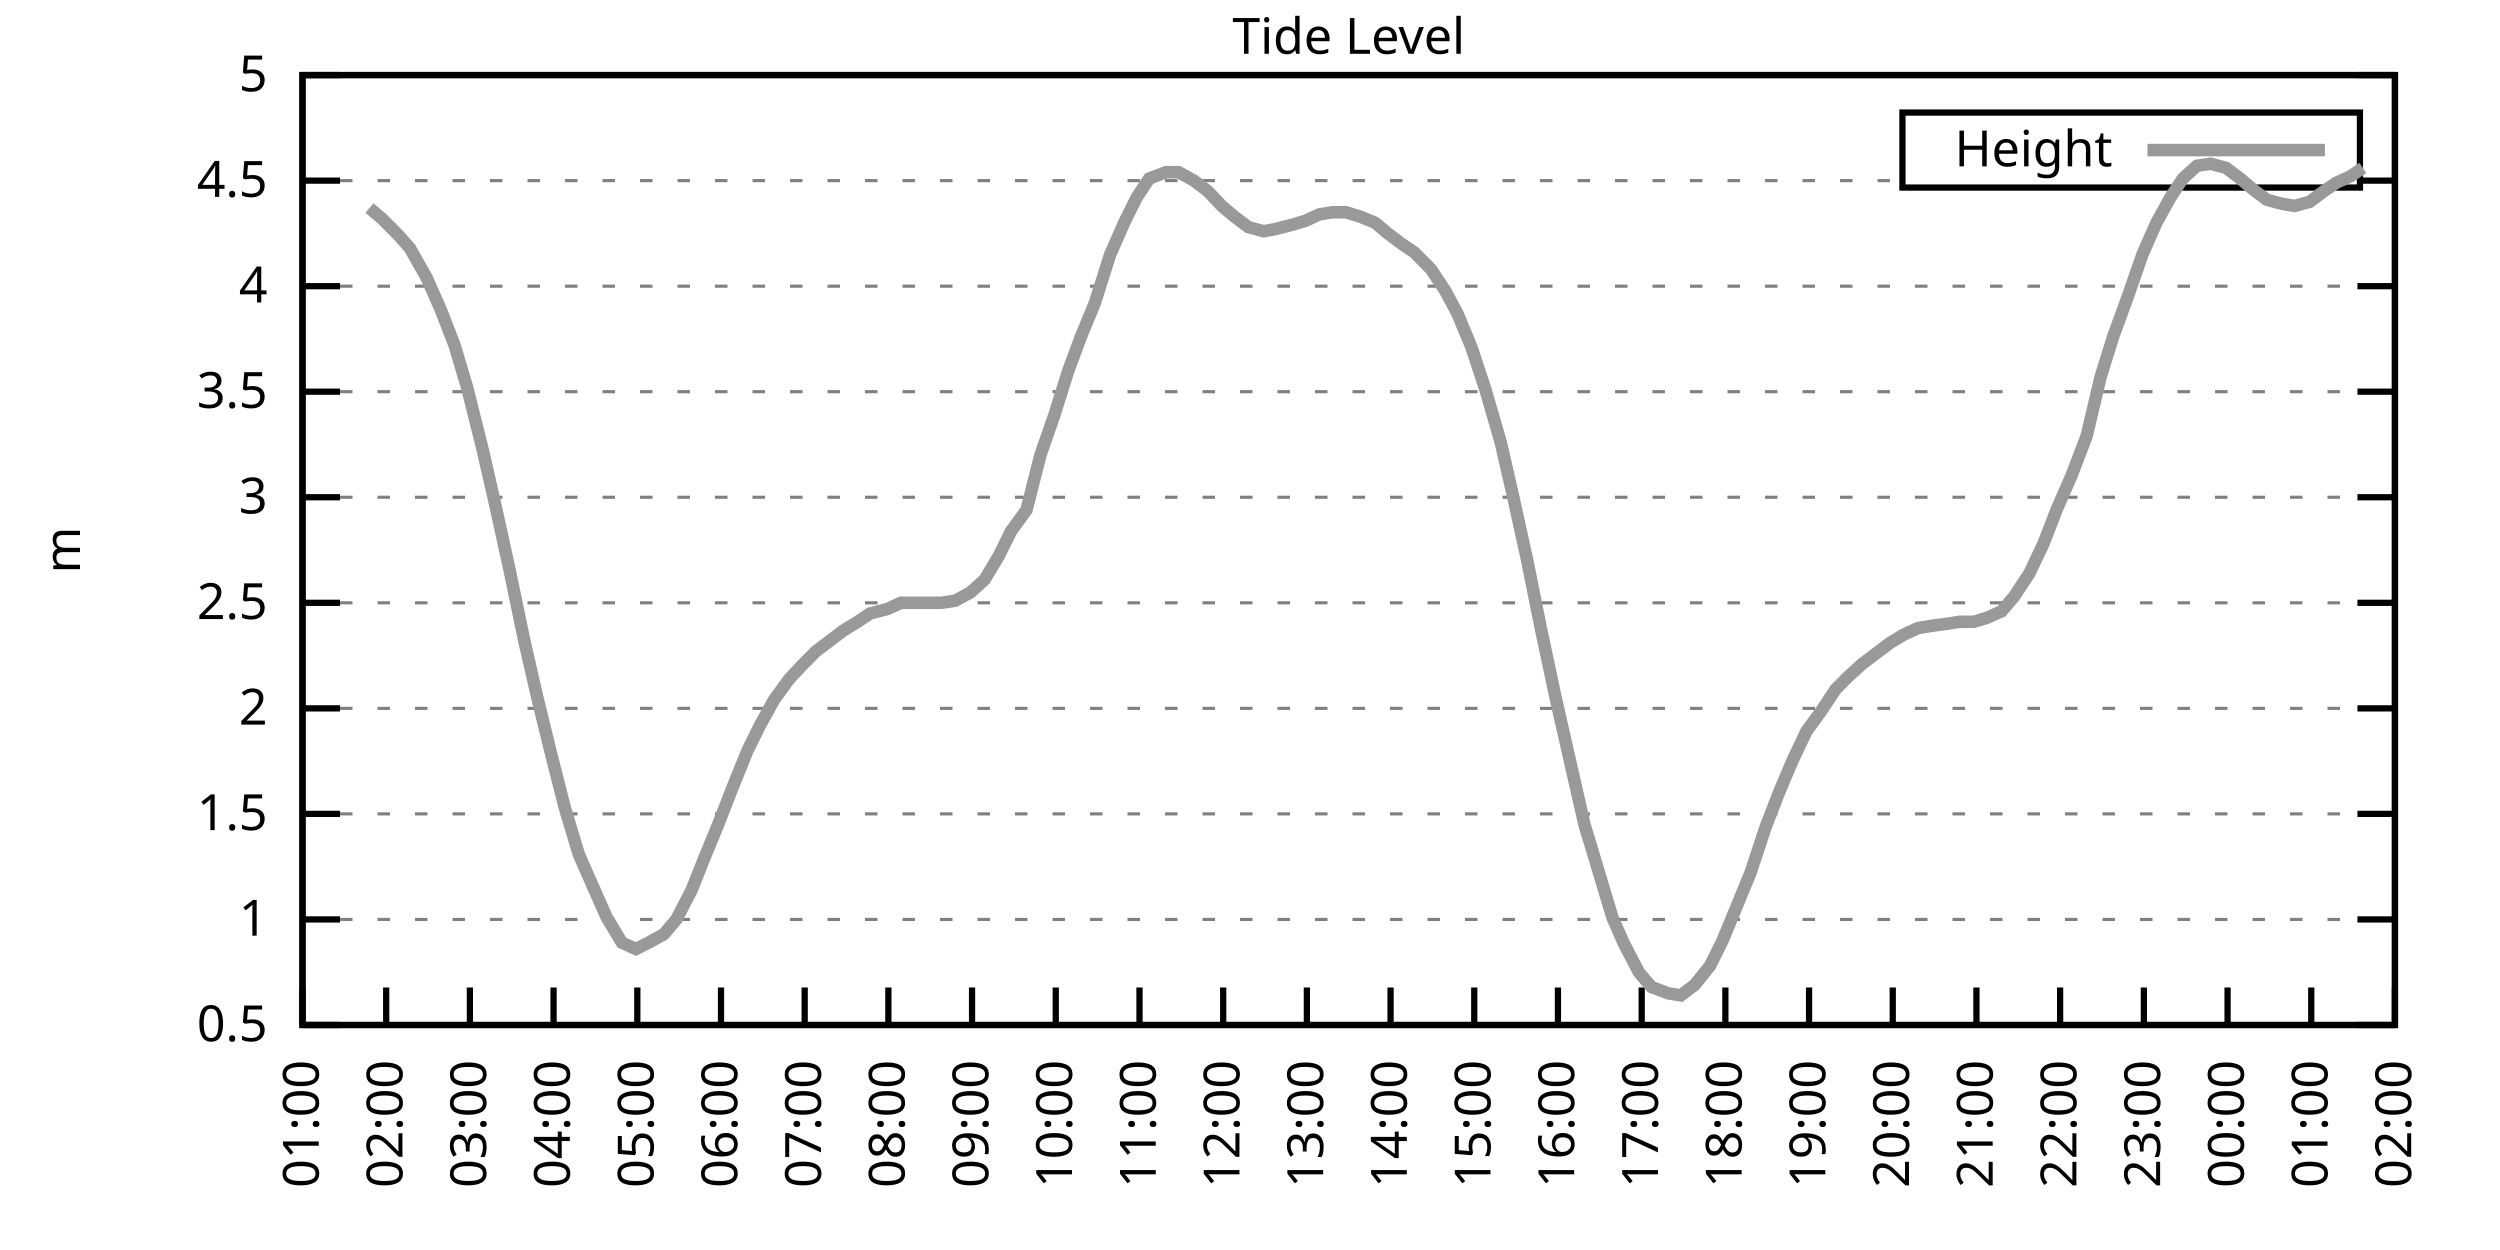
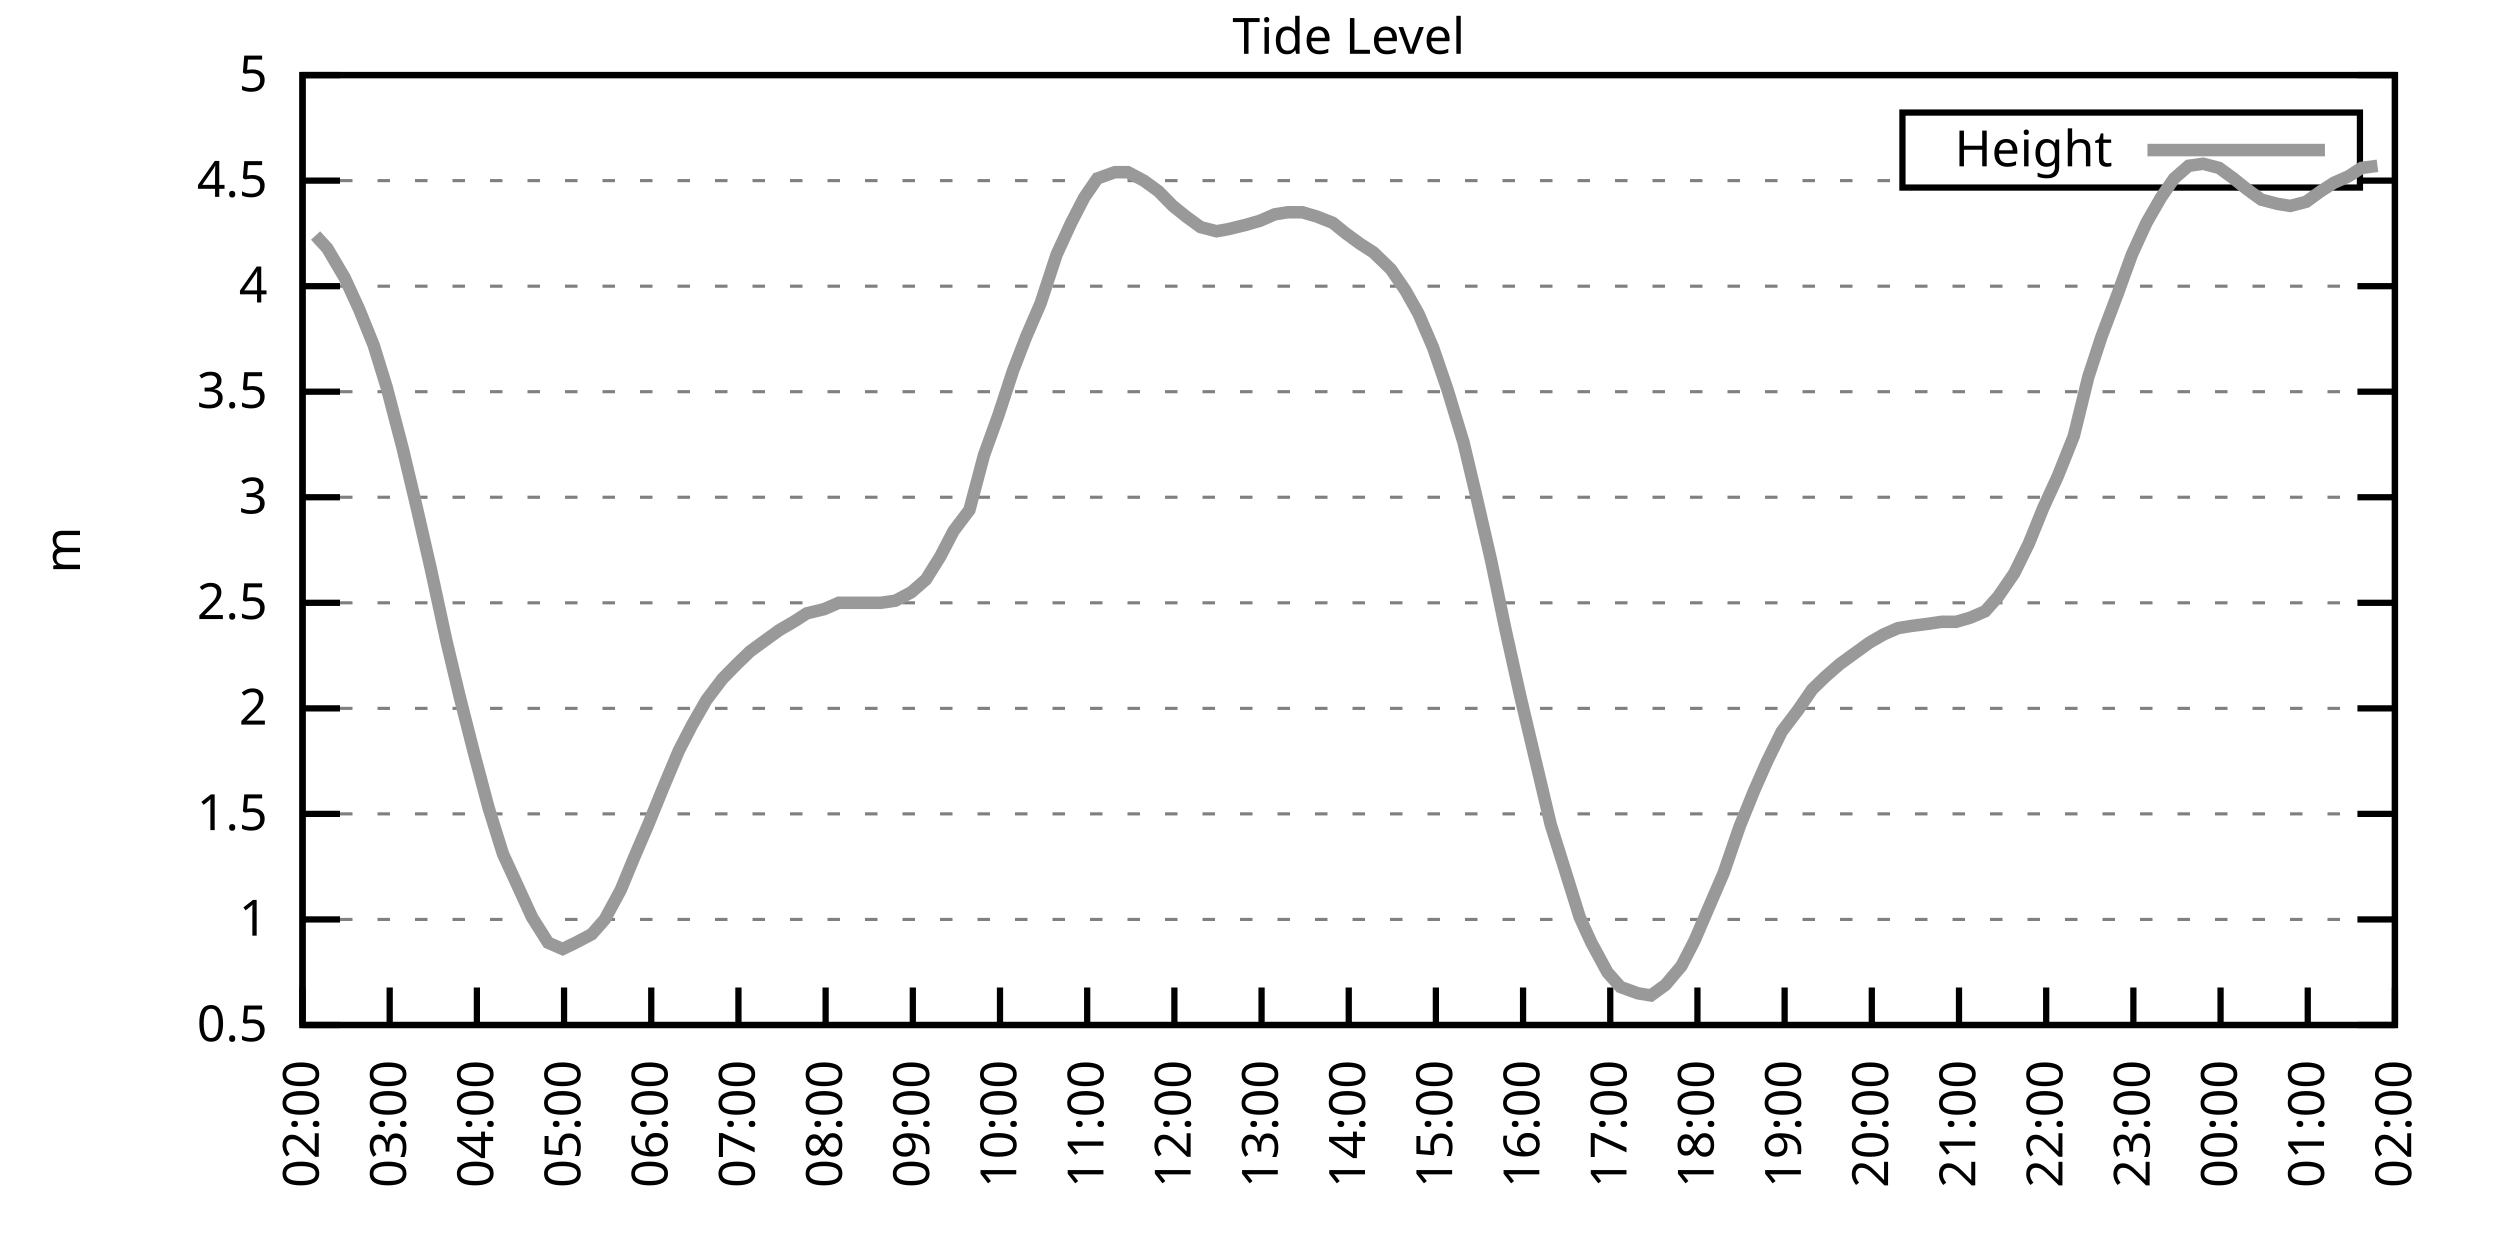
<svg xmlns="http://www.w3.org/2000/svg" xmlns:xlink="http://www.w3.org/1999/xlink" width="400" height="200" viewBox="0 0 400 200">
  <g id="gnuplot_canvas">
    <rect x="0" y="0" width="400" height="200" fill="none" />
    <defs>
      <circle id="gpDot" r="0.5" stroke-width="0.5" stroke="currentColor" />
      <path id="gpPt0" stroke-width="0.333" stroke="currentColor" d="M-1,0 h2 M0,-1 v2" />
      <path id="gpPt1" stroke-width="0.333" stroke="currentColor" d="M-1,-1 L1,1 M1,-1 L-1,1" />
      <path id="gpPt2" stroke-width="0.333" stroke="currentColor" d="M-1,0 L1,0 M0,-1 L0,1 M-1,-1 L1,1 M-1,1 L1,-1" />
      <rect id="gpPt3" stroke-width="0.333" stroke="currentColor" x="-1" y="-1" width="2" height="2" />
      <rect id="gpPt4" stroke-width="0.333" stroke="currentColor" fill="currentColor" x="-1" y="-1" width="2" height="2" />
      <circle id="gpPt5" stroke-width="0.333" stroke="currentColor" cx="0" cy="0" r="1" />
      <use xlink:href="#gpPt5" id="gpPt6" fill="currentColor" stroke="none" />
      <path id="gpPt7" stroke-width="0.333" stroke="currentColor" d="M0,-1.33 L-1.33,0.67 L1.33,0.67 z" />
      <use xlink:href="#gpPt7" id="gpPt8" fill="currentColor" stroke="none" />
      <use xlink:href="#gpPt7" id="gpPt9" stroke="currentColor" transform="rotate(180)" />
      <use xlink:href="#gpPt9" id="gpPt10" fill="currentColor" stroke="none" />
      <use xlink:href="#gpPt3" id="gpPt11" stroke="currentColor" transform="rotate(45)" />
      <use xlink:href="#gpPt11" id="gpPt12" fill="currentColor" stroke="none" />
      <path id="gpPt13" stroke-width="0.333" stroke="currentColor" d="M0,1.330 L1.265,0.411 L0.782,-1.067 L-0.782,-1.076 L-1.265,0.411 z" />
      <use xlink:href="#gpPt13" id="gpPt14" fill="currentColor" stroke="none" />
      <filter id="textbox" filterUnits="objectBoundingBox" x="0" y="0" height="1" width="1">
        <feFlood flood-color="white" flood-opacity="1" result="bgnd" />
        <feComposite in="SourceGraphic" in2="bgnd" operator="atop" />
      </filter>
      <filter id="greybox" filterUnits="objectBoundingBox" x="0" y="0" height="1" width="1">
        <feFlood flood-color="lightgrey" flood-opacity="1" result="grey" />
        <feComposite in="SourceGraphic" in2="grey" operator="atop" />
      </filter>
    </defs>
    <g fill="none" color="white" stroke="currentColor" stroke-width="1.00" stroke-linecap="butt" stroke-linejoin="miter">
</g>
    <g fill="none" color="black" stroke="currentColor" stroke-width="1.00" stroke-linecap="butt" stroke-linejoin="miter">
      <g stroke="none" shape-rendering="crispEdges">
        <polygon fill="rgb(255, 255, 255)" points="48.40,164.00 383.18,164.00 383.18,12.02 48.40,12.02 " />
      </g>
    </g>
    <g fill="none" color="black" stroke="currentColor" stroke-width="1.00" stroke-linecap="butt" stroke-linejoin="miter">
</g>
    <g fill="none" color="black" stroke="black" stroke-width="0.50" stroke-linecap="butt" stroke-linejoin="miter">
</g>
    <g fill="none" color="gray" stroke="currentColor" stroke-width="0.50" stroke-linecap="butt" stroke-linejoin="miter">
      <path stroke="gray" stroke-dasharray="2,4" class="gridline" d="M48.40,164.00 L383.19,164.00  " />
    </g>
    <g fill="none" color="gray" stroke="gray" stroke-width="1.00" stroke-linecap="butt" stroke-linejoin="miter">
</g>
    <g fill="none" color="black" stroke="currentColor" stroke-width="1.00" stroke-linecap="butt" stroke-linejoin="miter">
      <path stroke="black" d="M48.40,164.00 L54.40,164.00 M383.19,164.00 L377.19,164.00  " />
      <g transform="translate(42.80,166.60)" stroke="none" fill="black" font-family="Sans" font-size="8.00" text-anchor="end">
        <text>
          <tspan font-family="Sans"> 0.5</tspan>
        </text>
      </g>
    </g>
    <g fill="none" color="black" stroke="currentColor" stroke-width="1.00" stroke-linecap="butt" stroke-linejoin="miter">
</g>
    <g fill="none" color="black" stroke="black" stroke-width="0.50" stroke-linecap="butt" stroke-linejoin="miter">
</g>
    <g fill="none" color="gray" stroke="currentColor" stroke-width="0.50" stroke-linecap="butt" stroke-linejoin="miter">
      <path stroke="gray" stroke-dasharray="2,4" class="gridline" d="M48.40,147.11 L383.19,147.11  " />
    </g>
    <g fill="none" color="gray" stroke="gray" stroke-width="1.00" stroke-linecap="butt" stroke-linejoin="miter">
</g>
    <g fill="none" color="black" stroke="currentColor" stroke-width="1.00" stroke-linecap="butt" stroke-linejoin="miter">
      <path stroke="black" d="M48.40,147.11 L54.40,147.11 M383.19,147.11 L377.19,147.11  " />
      <g transform="translate(42.80,149.71)" stroke="none" fill="black" font-family="Sans" font-size="8.00" text-anchor="end">
        <text>
          <tspan font-family="Sans"> 1</tspan>
        </text>
      </g>
    </g>
    <g fill="none" color="black" stroke="currentColor" stroke-width="1.00" stroke-linecap="butt" stroke-linejoin="miter">
</g>
    <g fill="none" color="black" stroke="black" stroke-width="0.50" stroke-linecap="butt" stroke-linejoin="miter">
</g>
    <g fill="none" color="gray" stroke="currentColor" stroke-width="0.50" stroke-linecap="butt" stroke-linejoin="miter">
      <path stroke="gray" stroke-dasharray="2,4" class="gridline" d="M48.40,130.22 L383.19,130.22  " />
    </g>
    <g fill="none" color="gray" stroke="gray" stroke-width="1.00" stroke-linecap="butt" stroke-linejoin="miter">
</g>
    <g fill="none" color="black" stroke="currentColor" stroke-width="1.00" stroke-linecap="butt" stroke-linejoin="miter">
      <path stroke="black" d="M48.40,130.22 L54.40,130.22 M383.19,130.22 L377.19,130.22  " />
      <g transform="translate(42.80,132.82)" stroke="none" fill="black" font-family="Sans" font-size="8.00" text-anchor="end">
        <text>
          <tspan font-family="Sans"> 1.5</tspan>
        </text>
      </g>
    </g>
    <g fill="none" color="black" stroke="currentColor" stroke-width="1.00" stroke-linecap="butt" stroke-linejoin="miter">
</g>
    <g fill="none" color="black" stroke="black" stroke-width="0.50" stroke-linecap="butt" stroke-linejoin="miter">
</g>
    <g fill="none" color="gray" stroke="currentColor" stroke-width="0.50" stroke-linecap="butt" stroke-linejoin="miter">
      <path stroke="gray" stroke-dasharray="2,4" class="gridline" d="M48.40,113.34 L383.19,113.34  " />
    </g>
    <g fill="none" color="gray" stroke="gray" stroke-width="1.00" stroke-linecap="butt" stroke-linejoin="miter">
</g>
    <g fill="none" color="black" stroke="currentColor" stroke-width="1.00" stroke-linecap="butt" stroke-linejoin="miter">
      <path stroke="black" d="M48.40,113.34 L54.40,113.34 M383.19,113.34 L377.19,113.34  " />
      <g transform="translate(42.80,115.94)" stroke="none" fill="black" font-family="Sans" font-size="8.00" text-anchor="end">
        <text>
          <tspan font-family="Sans"> 2</tspan>
        </text>
      </g>
    </g>
    <g fill="none" color="black" stroke="currentColor" stroke-width="1.00" stroke-linecap="butt" stroke-linejoin="miter">
</g>
    <g fill="none" color="black" stroke="black" stroke-width="0.50" stroke-linecap="butt" stroke-linejoin="miter">
</g>
    <g fill="none" color="gray" stroke="currentColor" stroke-width="0.50" stroke-linecap="butt" stroke-linejoin="miter">
      <path stroke="gray" stroke-dasharray="2,4" class="gridline" d="M48.40,96.45 L383.19,96.45  " />
    </g>
    <g fill="none" color="gray" stroke="gray" stroke-width="1.00" stroke-linecap="butt" stroke-linejoin="miter">
</g>
    <g fill="none" color="black" stroke="currentColor" stroke-width="1.00" stroke-linecap="butt" stroke-linejoin="miter">
      <path stroke="black" d="M48.40,96.45 L54.40,96.45 M383.19,96.45 L377.19,96.45  " />
      <g transform="translate(42.80,99.05)" stroke="none" fill="black" font-family="Sans" font-size="8.00" text-anchor="end">
        <text>
          <tspan font-family="Sans"> 2.5</tspan>
        </text>
      </g>
    </g>
    <g fill="none" color="black" stroke="currentColor" stroke-width="1.00" stroke-linecap="butt" stroke-linejoin="miter">
</g>
    <g fill="none" color="black" stroke="black" stroke-width="0.50" stroke-linecap="butt" stroke-linejoin="miter">
</g>
    <g fill="none" color="gray" stroke="currentColor" stroke-width="0.50" stroke-linecap="butt" stroke-linejoin="miter">
      <path stroke="gray" stroke-dasharray="2,4" class="gridline" d="M48.40,79.56 L383.19,79.56  " />
    </g>
    <g fill="none" color="gray" stroke="gray" stroke-width="1.00" stroke-linecap="butt" stroke-linejoin="miter">
</g>
    <g fill="none" color="black" stroke="currentColor" stroke-width="1.00" stroke-linecap="butt" stroke-linejoin="miter">
      <path stroke="black" d="M48.40,79.56 L54.40,79.56 M383.19,79.56 L377.19,79.56  " />
      <g transform="translate(42.80,82.16)" stroke="none" fill="black" font-family="Sans" font-size="8.00" text-anchor="end">
        <text>
          <tspan font-family="Sans"> 3</tspan>
        </text>
      </g>
    </g>
    <g fill="none" color="black" stroke="currentColor" stroke-width="1.00" stroke-linecap="butt" stroke-linejoin="miter">
</g>
    <g fill="none" color="black" stroke="black" stroke-width="0.50" stroke-linecap="butt" stroke-linejoin="miter">
</g>
    <g fill="none" color="gray" stroke="currentColor" stroke-width="0.50" stroke-linecap="butt" stroke-linejoin="miter">
      <path stroke="gray" stroke-dasharray="2,4" class="gridline" d="M48.40,62.67 L383.19,62.67  " />
    </g>
    <g fill="none" color="gray" stroke="gray" stroke-width="1.00" stroke-linecap="butt" stroke-linejoin="miter">
</g>
    <g fill="none" color="black" stroke="currentColor" stroke-width="1.00" stroke-linecap="butt" stroke-linejoin="miter">
      <path stroke="black" d="M48.40,62.67 L54.40,62.67 M383.19,62.67 L377.19,62.67  " />
      <g transform="translate(42.80,65.27)" stroke="none" fill="black" font-family="Sans" font-size="8.00" text-anchor="end">
        <text>
          <tspan font-family="Sans"> 3.5</tspan>
        </text>
      </g>
    </g>
    <g fill="none" color="black" stroke="currentColor" stroke-width="1.00" stroke-linecap="butt" stroke-linejoin="miter">
</g>
    <g fill="none" color="black" stroke="black" stroke-width="0.50" stroke-linecap="butt" stroke-linejoin="miter">
</g>
    <g fill="none" color="gray" stroke="currentColor" stroke-width="0.50" stroke-linecap="butt" stroke-linejoin="miter">
      <path stroke="gray" stroke-dasharray="2,4" class="gridline" d="M48.40,45.79 L383.19,45.79  " />
    </g>
    <g fill="none" color="gray" stroke="gray" stroke-width="1.00" stroke-linecap="butt" stroke-linejoin="miter">
</g>
    <g fill="none" color="black" stroke="currentColor" stroke-width="1.00" stroke-linecap="butt" stroke-linejoin="miter">
      <path stroke="black" d="M48.40,45.79 L54.40,45.79 M383.19,45.79 L377.19,45.79  " />
      <g transform="translate(42.80,48.39)" stroke="none" fill="black" font-family="Sans" font-size="8.00" text-anchor="end">
        <text>
          <tspan font-family="Sans"> 4</tspan>
        </text>
      </g>
    </g>
    <g fill="none" color="black" stroke="currentColor" stroke-width="1.00" stroke-linecap="butt" stroke-linejoin="miter">
</g>
    <g fill="none" color="black" stroke="black" stroke-width="0.50" stroke-linecap="butt" stroke-linejoin="miter">
</g>
    <g fill="none" color="gray" stroke="currentColor" stroke-width="0.50" stroke-linecap="butt" stroke-linejoin="miter">
      <path stroke="gray" stroke-dasharray="2,4" class="gridline" d="M48.40,28.90 L304.39,28.90 M377.59,28.90 L383.19,28.90  " />
    </g>
    <g fill="none" color="gray" stroke="gray" stroke-width="1.00" stroke-linecap="butt" stroke-linejoin="miter">
</g>
    <g fill="none" color="black" stroke="currentColor" stroke-width="1.00" stroke-linecap="butt" stroke-linejoin="miter">
      <path stroke="black" d="M48.40,28.90 L54.40,28.90 M383.19,28.90 L377.19,28.90  " />
      <g transform="translate(42.80,31.50)" stroke="none" fill="black" font-family="Sans" font-size="8.00" text-anchor="end">
        <text>
          <tspan font-family="Sans"> 4.5</tspan>
        </text>
      </g>
    </g>
    <g fill="none" color="black" stroke="currentColor" stroke-width="1.00" stroke-linecap="butt" stroke-linejoin="miter">
</g>
    <g fill="none" color="black" stroke="black" stroke-width="0.50" stroke-linecap="butt" stroke-linejoin="miter">
</g>
    <g fill="none" color="gray" stroke="currentColor" stroke-width="0.50" stroke-linecap="butt" stroke-linejoin="miter">
      <path stroke="gray" stroke-dasharray="2,4" class="gridline" d="M48.40,12.01 L383.19,12.01  " />
    </g>
    <g fill="none" color="gray" stroke="gray" stroke-width="1.00" stroke-linecap="butt" stroke-linejoin="miter">
</g>
    <g fill="none" color="black" stroke="currentColor" stroke-width="1.00" stroke-linecap="butt" stroke-linejoin="miter">
      <path stroke="black" d="M48.40,12.01 L54.40,12.01 M383.19,12.01 L377.19,12.01  " />
      <g transform="translate(42.80,14.61)" stroke="none" fill="black" font-family="Sans" font-size="8.00" text-anchor="end">
        <text>
          <tspan font-family="Sans"> 5</tspan>
        </text>
      </g>
    </g>
    <g fill="none" color="black" stroke="currentColor" stroke-width="1.00" stroke-linecap="butt" stroke-linejoin="miter">
      <path stroke="black" d="M48.40,164.00 L48.40,158.00  " />
      <g transform="translate(51.00,169.60) rotate(270.00)" stroke="none" fill="black" font-family="Sans" font-size="8.00" text-anchor="end">
        <text>
-           <tspan font-family="Sans">01:00</tspan>
-         </text>
-       </g>
-     </g>
-     <g fill="none" color="black" stroke="currentColor" stroke-width="1.00" stroke-linecap="butt" stroke-linejoin="miter">
-       <path stroke="black" d="M61.79,164.00 L61.79,158.00  " />
-       <g transform="translate(64.39,169.60) rotate(270.00)" stroke="none" fill="black" font-family="Sans" font-size="8.00" text-anchor="end">
-         <text>
          <tspan font-family="Sans">02:00</tspan>
        </text>
      </g>
    </g>
    <g fill="none" color="black" stroke="currentColor" stroke-width="1.00" stroke-linecap="butt" stroke-linejoin="miter">
-       <path stroke="black" d="M75.18,164.00 L75.18,158.00  " />
-       <g transform="translate(77.78,169.60) rotate(270.00)" stroke="none" fill="black" font-family="Sans" font-size="8.00" text-anchor="end">
+       <path stroke="black" d="M62.35,164.00 L62.35,158.00  " />
+       <g transform="translate(64.95,169.60) rotate(270.00)" stroke="none" fill="black" font-family="Sans" font-size="8.00" text-anchor="end">
        <text>
          <tspan font-family="Sans">03:00</tspan>
        </text>
      </g>
    </g>
    <g fill="none" color="black" stroke="currentColor" stroke-width="1.00" stroke-linecap="butt" stroke-linejoin="miter">
-       <path stroke="black" d="M88.57,164.00 L88.57,158.00  " />
-       <g transform="translate(91.17,169.60) rotate(270.00)" stroke="none" fill="black" font-family="Sans" font-size="8.00" text-anchor="end">
+       <path stroke="black" d="M76.30,164.00 L76.30,158.00  " />
+       <g transform="translate(78.90,169.60) rotate(270.00)" stroke="none" fill="black" font-family="Sans" font-size="8.00" text-anchor="end">
        <text>
          <tspan font-family="Sans">04:00</tspan>
        </text>
      </g>
    </g>
    <g fill="none" color="black" stroke="currentColor" stroke-width="1.00" stroke-linecap="butt" stroke-linejoin="miter">
-       <path stroke="black" d="M101.97,164.00 L101.97,158.00  " />
-       <g transform="translate(104.57,169.60) rotate(270.00)" stroke="none" fill="black" font-family="Sans" font-size="8.00" text-anchor="end">
+       <path stroke="black" d="M90.25,164.00 L90.25,158.00  " />
+       <g transform="translate(92.85,169.60) rotate(270.00)" stroke="none" fill="black" font-family="Sans" font-size="8.00" text-anchor="end">
        <text>
          <tspan font-family="Sans">05:00</tspan>
        </text>
      </g>
    </g>
    <g fill="none" color="black" stroke="currentColor" stroke-width="1.00" stroke-linecap="butt" stroke-linejoin="miter">
-       <path stroke="black" d="M115.36,164.00 L115.36,158.00  " />
-       <g transform="translate(117.96,169.60) rotate(270.00)" stroke="none" fill="black" font-family="Sans" font-size="8.00" text-anchor="end">
+       <path stroke="black" d="M104.20,164.00 L104.20,158.00  " />
+       <g transform="translate(106.80,169.60) rotate(270.00)" stroke="none" fill="black" font-family="Sans" font-size="8.00" text-anchor="end">
        <text>
          <tspan font-family="Sans">06:00</tspan>
        </text>
      </g>
    </g>
    <g fill="none" color="black" stroke="currentColor" stroke-width="1.00" stroke-linecap="butt" stroke-linejoin="miter">
-       <path stroke="black" d="M128.75,164.00 L128.75,158.00  " />
-       <g transform="translate(131.35,169.60) rotate(270.00)" stroke="none" fill="black" font-family="Sans" font-size="8.00" text-anchor="end">
+       <path stroke="black" d="M118.15,164.00 L118.15,158.00  " />
+       <g transform="translate(120.75,169.60) rotate(270.00)" stroke="none" fill="black" font-family="Sans" font-size="8.00" text-anchor="end">
        <text>
          <tspan font-family="Sans">07:00</tspan>
        </text>
      </g>
    </g>
    <g fill="none" color="black" stroke="currentColor" stroke-width="1.00" stroke-linecap="butt" stroke-linejoin="miter">
-       <path stroke="black" d="M142.14,164.00 L142.14,158.00  " />
-       <g transform="translate(144.74,169.60) rotate(270.00)" stroke="none" fill="black" font-family="Sans" font-size="8.00" text-anchor="end">
+       <path stroke="black" d="M132.10,164.00 L132.10,158.00  " />
+       <g transform="translate(134.70,169.60) rotate(270.00)" stroke="none" fill="black" font-family="Sans" font-size="8.00" text-anchor="end">
        <text>
          <tspan font-family="Sans">08:00</tspan>
        </text>
      </g>
    </g>
    <g fill="none" color="black" stroke="currentColor" stroke-width="1.00" stroke-linecap="butt" stroke-linejoin="miter">
-       <path stroke="black" d="M155.53,164.00 L155.53,158.00  " />
-       <g transform="translate(158.13,169.60) rotate(270.00)" stroke="none" fill="black" font-family="Sans" font-size="8.00" text-anchor="end">
+       <path stroke="black" d="M146.05,164.00 L146.05,158.00  " />
+       <g transform="translate(148.65,169.60) rotate(270.00)" stroke="none" fill="black" font-family="Sans" font-size="8.00" text-anchor="end">
        <text>
          <tspan font-family="Sans">09:00</tspan>
        </text>
      </g>
    </g>
    <g fill="none" color="black" stroke="currentColor" stroke-width="1.00" stroke-linecap="butt" stroke-linejoin="miter">
-       <path stroke="black" d="M168.92,164.00 L168.92,158.00  " />
-       <g transform="translate(171.52,169.60) rotate(270.00)" stroke="none" fill="black" font-family="Sans" font-size="8.00" text-anchor="end">
+       <path stroke="black" d="M160.00,164.00 L160.00,158.00  " />
+       <g transform="translate(162.60,169.60) rotate(270.00)" stroke="none" fill="black" font-family="Sans" font-size="8.00" text-anchor="end">
        <text>
          <tspan font-family="Sans">10:00</tspan>
        </text>
      </g>
    </g>
    <g fill="none" color="black" stroke="currentColor" stroke-width="1.00" stroke-linecap="butt" stroke-linejoin="miter">
-       <path stroke="black" d="M182.32,164.00 L182.32,158.00  " />
-       <g transform="translate(184.92,169.60) rotate(270.00)" stroke="none" fill="black" font-family="Sans" font-size="8.00" text-anchor="end">
+       <path stroke="black" d="M173.95,164.00 L173.95,158.00  " />
+       <g transform="translate(176.55,169.60) rotate(270.00)" stroke="none" fill="black" font-family="Sans" font-size="8.00" text-anchor="end">
        <text>
          <tspan font-family="Sans">11:00</tspan>
        </text>
      </g>
    </g>
    <g fill="none" color="black" stroke="currentColor" stroke-width="1.00" stroke-linecap="butt" stroke-linejoin="miter">
-       <path stroke="black" d="M195.71,164.00 L195.71,158.00  " />
-       <g transform="translate(198.31,169.60) rotate(270.00)" stroke="none" fill="black" font-family="Sans" font-size="8.00" text-anchor="end">
+       <path stroke="black" d="M187.90,164.00 L187.90,158.00  " />
+       <g transform="translate(190.50,169.60) rotate(270.00)" stroke="none" fill="black" font-family="Sans" font-size="8.00" text-anchor="end">
        <text>
          <tspan font-family="Sans">12:00</tspan>
        </text>
      </g>
    </g>
    <g fill="none" color="black" stroke="currentColor" stroke-width="1.00" stroke-linecap="butt" stroke-linejoin="miter">
-       <path stroke="black" d="M209.10,164.00 L209.10,158.00  " />
-       <g transform="translate(211.70,169.60) rotate(270.00)" stroke="none" fill="black" font-family="Sans" font-size="8.00" text-anchor="end">
+       <path stroke="black" d="M201.85,164.00 L201.85,158.00  " />
+       <g transform="translate(204.45,169.60) rotate(270.00)" stroke="none" fill="black" font-family="Sans" font-size="8.00" text-anchor="end">
        <text>
          <tspan font-family="Sans">13:00</tspan>
        </text>
      </g>
    </g>
    <g fill="none" color="black" stroke="currentColor" stroke-width="1.00" stroke-linecap="butt" stroke-linejoin="miter">
-       <path stroke="black" d="M222.49,164.00 L222.49,158.00  " />
-       <g transform="translate(225.09,169.60) rotate(270.00)" stroke="none" fill="black" font-family="Sans" font-size="8.00" text-anchor="end">
+       <path stroke="black" d="M215.80,164.00 L215.80,158.00  " />
+       <g transform="translate(218.40,169.60) rotate(270.00)" stroke="none" fill="black" font-family="Sans" font-size="8.00" text-anchor="end">
        <text>
          <tspan font-family="Sans">14:00</tspan>
        </text>
      </g>
    </g>
    <g fill="none" color="black" stroke="currentColor" stroke-width="1.00" stroke-linecap="butt" stroke-linejoin="miter">
-       <path stroke="black" d="M235.88,164.00 L235.88,158.00  " />
-       <g transform="translate(238.48,169.60) rotate(270.00)" stroke="none" fill="black" font-family="Sans" font-size="8.00" text-anchor="end">
+       <path stroke="black" d="M229.74,164.00 L229.74,158.00  " />
+       <g transform="translate(232.34,169.60) rotate(270.00)" stroke="none" fill="black" font-family="Sans" font-size="8.00" text-anchor="end">
        <text>
          <tspan font-family="Sans">15:00</tspan>
        </text>
      </g>
    </g>
    <g fill="none" color="black" stroke="currentColor" stroke-width="1.00" stroke-linecap="butt" stroke-linejoin="miter">
-       <path stroke="black" d="M249.27,164.00 L249.27,158.00  " />
-       <g transform="translate(251.87,169.60) rotate(270.00)" stroke="none" fill="black" font-family="Sans" font-size="8.00" text-anchor="end">
+       <path stroke="black" d="M243.69,164.00 L243.69,158.00  " />
+       <g transform="translate(246.29,169.60) rotate(270.00)" stroke="none" fill="black" font-family="Sans" font-size="8.00" text-anchor="end">
        <text>
          <tspan font-family="Sans">16:00</tspan>
        </text>
      </g>
    </g>
    <g fill="none" color="black" stroke="currentColor" stroke-width="1.00" stroke-linecap="butt" stroke-linejoin="miter">
-       <path stroke="black" d="M262.67,164.00 L262.67,158.00  " />
-       <g transform="translate(265.27,169.60) rotate(270.00)" stroke="none" fill="black" font-family="Sans" font-size="8.00" text-anchor="end">
+       <path stroke="black" d="M257.64,164.00 L257.64,158.00  " />
+       <g transform="translate(260.24,169.60) rotate(270.00)" stroke="none" fill="black" font-family="Sans" font-size="8.00" text-anchor="end">
        <text>
          <tspan font-family="Sans">17:00</tspan>
        </text>
      </g>
    </g>
    <g fill="none" color="black" stroke="currentColor" stroke-width="1.00" stroke-linecap="butt" stroke-linejoin="miter">
-       <path stroke="black" d="M276.06,164.00 L276.06,158.00  " />
-       <g transform="translate(278.66,169.60) rotate(270.00)" stroke="none" fill="black" font-family="Sans" font-size="8.00" text-anchor="end">
+       <path stroke="black" d="M271.59,164.00 L271.59,158.00  " />
+       <g transform="translate(274.19,169.60) rotate(270.00)" stroke="none" fill="black" font-family="Sans" font-size="8.00" text-anchor="end">
        <text>
          <tspan font-family="Sans">18:00</tspan>
        </text>
      </g>
    </g>
    <g fill="none" color="black" stroke="currentColor" stroke-width="1.00" stroke-linecap="butt" stroke-linejoin="miter">
-       <path stroke="black" d="M289.45,164.00 L289.45,158.00  " />
-       <g transform="translate(292.05,169.60) rotate(270.00)" stroke="none" fill="black" font-family="Sans" font-size="8.00" text-anchor="end">
+       <path stroke="black" d="M285.54,164.00 L285.54,158.00  " />
+       <g transform="translate(288.14,169.60) rotate(270.00)" stroke="none" fill="black" font-family="Sans" font-size="8.00" text-anchor="end">
        <text>
          <tspan font-family="Sans">19:00</tspan>
        </text>
      </g>
    </g>
    <g fill="none" color="black" stroke="currentColor" stroke-width="1.00" stroke-linecap="butt" stroke-linejoin="miter">
-       <path stroke="black" d="M302.84,164.00 L302.84,158.00  " />
-       <g transform="translate(305.44,169.60) rotate(270.00)" stroke="none" fill="black" font-family="Sans" font-size="8.00" text-anchor="end">
+       <path stroke="black" d="M299.49,164.00 L299.49,158.00  " />
+       <g transform="translate(302.09,169.60) rotate(270.00)" stroke="none" fill="black" font-family="Sans" font-size="8.00" text-anchor="end">
        <text>
          <tspan font-family="Sans">20:00</tspan>
        </text>
      </g>
    </g>
    <g fill="none" color="black" stroke="currentColor" stroke-width="1.00" stroke-linecap="butt" stroke-linejoin="miter">
-       <path stroke="black" d="M316.23,164.00 L316.23,158.00  " />
-       <g transform="translate(318.83,169.60) rotate(270.00)" stroke="none" fill="black" font-family="Sans" font-size="8.00" text-anchor="end">
+       <path stroke="black" d="M313.44,164.00 L313.44,158.00  " />
+       <g transform="translate(316.04,169.60) rotate(270.00)" stroke="none" fill="black" font-family="Sans" font-size="8.00" text-anchor="end">
        <text>
          <tspan font-family="Sans">21:00</tspan>
        </text>
      </g>
    </g>
    <g fill="none" color="black" stroke="currentColor" stroke-width="1.00" stroke-linecap="butt" stroke-linejoin="miter">
-       <path stroke="black" d="M329.62,164.00 L329.62,158.00  " />
-       <g transform="translate(332.22,169.60) rotate(270.00)" stroke="none" fill="black" font-family="Sans" font-size="8.00" text-anchor="end">
+       <path stroke="black" d="M327.39,164.00 L327.39,158.00  " />
+       <g transform="translate(329.99,169.60) rotate(270.00)" stroke="none" fill="black" font-family="Sans" font-size="8.00" text-anchor="end">
        <text>
          <tspan font-family="Sans">22:00</tspan>
        </text>
      </g>
    </g>
    <g fill="none" color="black" stroke="currentColor" stroke-width="1.00" stroke-linecap="butt" stroke-linejoin="miter">
-       <path stroke="black" d="M343.02,164.00 L343.02,158.00  " />
-       <g transform="translate(345.62,169.60) rotate(270.00)" stroke="none" fill="black" font-family="Sans" font-size="8.00" text-anchor="end">
+       <path stroke="black" d="M341.34,164.00 L341.34,158.00  " />
+       <g transform="translate(343.94,169.60) rotate(270.00)" stroke="none" fill="black" font-family="Sans" font-size="8.00" text-anchor="end">
        <text>
          <tspan font-family="Sans">23:00</tspan>
        </text>
      </g>
    </g>
    <g fill="none" color="black" stroke="currentColor" stroke-width="1.00" stroke-linecap="butt" stroke-linejoin="miter">
-       <path stroke="black" d="M356.41,164.00 L356.41,158.00  " />
-       <g transform="translate(359.01,169.60) rotate(270.00)" stroke="none" fill="black" font-family="Sans" font-size="8.00" text-anchor="end">
+       <path stroke="black" d="M355.29,164.00 L355.29,158.00  " />
+       <g transform="translate(357.89,169.60) rotate(270.00)" stroke="none" fill="black" font-family="Sans" font-size="8.00" text-anchor="end">
        <text>
          <tspan font-family="Sans">00:00</tspan>
        </text>
      </g>
    </g>
    <g fill="none" color="black" stroke="currentColor" stroke-width="1.00" stroke-linecap="butt" stroke-linejoin="miter">
-       <path stroke="black" d="M369.80,164.00 L369.80,158.00  " />
-       <g transform="translate(372.40,169.60) rotate(270.00)" stroke="none" fill="black" font-family="Sans" font-size="8.00" text-anchor="end">
+       <path stroke="black" d="M369.24,164.00 L369.24,158.00  " />
+       <g transform="translate(371.84,169.60) rotate(270.00)" stroke="none" fill="black" font-family="Sans" font-size="8.00" text-anchor="end">
        <text>
          <tspan font-family="Sans">01:00</tspan>
        </text>
      </g>
    </g>
    <g fill="none" color="black" stroke="currentColor" stroke-width="1.00" stroke-linecap="butt" stroke-linejoin="miter">
      <path stroke="black" d="M383.19,164.00 L383.19,158.00  " />
      <g transform="translate(385.79,169.60) rotate(270.00)" stroke="none" fill="black" font-family="Sans" font-size="8.00" text-anchor="end">
        <text>
          <tspan font-family="Sans">02:00</tspan>
        </text>
      </g>
    </g>
    <g fill="none" color="black" stroke="currentColor" stroke-width="1.00" stroke-linecap="butt" stroke-linejoin="miter">
</g>
    <g fill="none" color="black" stroke="currentColor" stroke-width="1.00" stroke-linecap="butt" stroke-linejoin="miter">
      <path stroke="black" d="M48.40,12.01 L48.40,164.00 L383.19,164.00 L383.19,12.01 L48.40,12.01 Z  " />
    </g>
    <g fill="none" color="black" stroke="currentColor" stroke-width="1.00" stroke-linecap="butt" stroke-linejoin="miter">
</g>
    <g fill="none" color="black" stroke="currentColor" stroke-width="1.00" stroke-linecap="butt" stroke-linejoin="miter">
      <path stroke="black" d="M304.39,30.01 L304.39,18.01 L377.59,18.01 L377.59,30.01 L304.39,30.01 Z  " />
    </g>
    <g id="Tide_level_plot_1">
      <g fill="none" color="white" stroke="black" stroke-width="2.00" stroke-linecap="butt" stroke-linejoin="miter">
</g>
      <g fill="none" color="black" stroke="currentColor" stroke-width="2.00" stroke-linecap="butt" stroke-linejoin="miter">
        <g transform="translate(337.99,26.61)" stroke="none" fill="black" font-family="Sans" font-size="8.00" text-anchor="end">
          <text>
            <tspan font-family="Sans">Height</tspan>
          </text>
        </g>
      </g>
      <g fill="none" color="black" stroke="currentColor" stroke-width="2.00" stroke-linecap="butt" stroke-linejoin="miter">
-         <path stroke="rgb(153, 153, 153)" d="M343.59,24.01 L371.99,24.01 M59.11,33.29 L61.12,34.98 L63.80,37.68 L65.59,39.71 L68.26,44.43 L70.50,49.50   L72.73,55.24 L74.74,62.00 L77.19,71.79 L79.20,80.57 L81.43,90.71 L83.89,102.53 L85.90,111.31 L88.13,120.43   L90.36,129.21 L92.59,136.64 L94.82,141.71 L97.06,146.77 L99.51,150.83 L101.74,151.84 L103.75,150.83 L106.21,149.48   L108.22,147.11 L110.67,142.38 L112.68,137.32 L114.91,131.91 L117.14,126.17 L119.60,120.09 L121.61,116.04 L123.84,111.99   L126.29,108.61 L128.53,106.24 L130.54,104.22 L132.77,102.53 L135.00,100.84 L137.23,99.49 L139.24,98.14 L141.92,97.46   L144.15,96.45 L146.16,96.45 L148.61,96.45 L150.62,96.45 L152.85,96.11 L155.31,94.76 L157.54,92.73 L159.77,89.02   L161.78,84.97 L164.24,81.59 L166.47,72.81 L168.70,66.39 L170.93,59.30 L172.94,53.89 L175.17,48.49 L177.63,40.72   L179.86,35.65 L181.87,31.60 L183.88,28.56 L186.56,27.55 L188.57,27.55 L191.02,28.90 L193.25,30.59 L195.48,32.95   L197.49,34.64 L199.73,36.33 L202.18,37.00 L203.97,36.67 L206.64,35.99 L208.88,35.32 L211.11,34.30 L213.12,33.96   L215.35,33.96 L217.58,34.64 L220.04,35.65 L222.04,37.34 L224.28,39.03 L226.29,40.38 L228.96,43.08 L231.20,46.46   L233.20,50.18 L235.44,55.58 L237.67,62.34 L240.12,70.78 L242.13,79.56 L244.36,89.69 L246.60,100.84 L248.83,111.31   L251.28,122.12 L253.51,131.91 L255.75,139.34 L257.98,146.77 L259.76,150.83 L262.22,155.56 L264.23,157.92 L266.91,158.93   L268.92,159.27 L271.15,157.58 L273.60,154.54 L275.61,150.49 L277.84,145.09 L280.07,139.68 L282.53,132.25 L284.76,126.51   L286.77,121.78 L289.00,117.05 L291.46,113.67 L293.69,110.30 L295.70,108.27 L297.93,106.24 L300.16,104.56 L302.39,102.87   L304.63,101.52 L306.86,100.50 L308.87,100.16 L311.32,99.83 L313.55,99.49 L315.79,99.49 L318.02,98.81 L320.25,97.80   L322.26,95.44 L324.71,91.72 L326.95,86.99 L329.18,81.25 L331.41,76.18 L333.86,69.77 L336.10,60.31 L338.10,53.89   L340.56,47.14 L342.79,40.72 L345.02,35.65 L347.26,31.60 L349.26,28.56 L351.50,26.53 L353.73,26.20 L356.18,26.87   L358.42,28.56 L360.42,30.25 L362.66,31.94 L365.11,32.61 L367.12,32.95 L369.58,32.28 L371.81,30.59 L373.82,29.24   L376.05,28.22 L378.06,26.87  " />
+         <path stroke="rgb(153, 153, 153)" d="M343.59,24.01 L371.99,24.01 M50.49,37.68 L52.35,39.71 L55.14,44.43 L57.47,49.50 L59.79,55.24 L61.88,62.00   L64.44,71.79 L66.53,80.57 L68.86,90.71 L71.42,102.53 L73.51,111.31 L75.83,120.43 L78.16,129.21 L80.48,136.64   L82.81,141.71 L85.13,146.77 L87.69,150.83 L90.02,151.84 L92.11,150.83 L94.67,149.48 L96.76,147.11 L99.32,142.38   L101.41,137.32 L103.73,131.91 L106.06,126.17 L108.62,120.09 L110.71,116.04 L113.03,111.99 L115.59,108.61 L117.92,106.24   L120.01,104.22 L122.33,102.53 L124.66,100.84 L126.98,99.49 L129.08,98.14 L131.87,97.46 L134.19,96.45 L136.28,96.45   L138.84,96.45 L140.93,96.45 L143.26,96.11 L145.81,94.76 L148.14,92.73 L150.46,89.02 L152.56,84.97 L155.11,81.59   L157.44,72.81 L159.76,66.39 L162.09,59.30 L164.18,53.89 L166.51,48.49 L169.06,40.72 L171.39,35.65 L173.48,31.60   L175.57,28.56 L178.36,27.55 L180.46,27.55 L183.01,28.90 L185.34,30.59 L187.66,32.95 L189.76,34.64 L192.08,36.33   L194.64,37.00 L196.50,36.67 L199.29,35.99 L201.61,35.32 L203.94,34.30 L206.03,33.96 L208.36,33.96 L210.68,34.64   L213.24,35.65 L215.33,37.34 L217.65,39.03 L219.75,40.38 L222.54,43.08 L224.86,46.46 L226.95,50.18 L229.28,55.58   L231.60,62.34 L234.16,70.78 L236.25,79.56 L238.58,89.69 L240.90,100.84 L243.23,111.31 L245.79,122.12 L248.11,131.91   L250.44,139.34 L252.76,146.77 L254.62,150.83 L257.18,155.56 L259.27,157.92 L262.06,158.93 L264.15,159.27 L266.48,157.58   L269.04,154.54 L271.13,150.49 L273.45,145.09 L275.78,139.68 L278.34,132.25 L280.66,126.51 L282.75,121.78 L285.08,117.05   L287.64,113.67 L289.96,110.30 L292.05,108.27 L294.38,106.24 L296.70,104.56 L299.03,102.87 L301.35,101.52 L303.68,100.50   L305.77,100.16 L308.33,99.83 L310.65,99.49 L312.98,99.49 L315.30,98.81 L317.63,97.80 L319.72,95.44 L322.28,91.72   L324.60,86.99 L326.93,81.25 L329.25,76.18 L331.81,69.77 L334.13,60.31 L336.23,53.89 L338.78,47.14 L341.11,40.72   L343.43,35.65 L345.76,31.60 L347.85,28.56 L350.18,26.53 L352.50,26.20 L355.06,26.87 L357.38,28.56 L359.48,30.25   L361.80,31.94 L364.36,32.61 L366.45,32.95 L369.01,32.28 L371.33,30.59 L373.43,29.24 L375.75,28.22 L377.84,26.87   L380.40,26.53  " />
      </g>
    </g>
    <g fill="none" color="black" stroke="currentColor" stroke-width="2.00" stroke-linecap="butt" stroke-linejoin="miter">
</g>
    <g fill="none" color="black" stroke="black" stroke-width="1.00" stroke-linecap="butt" stroke-linejoin="miter">
</g>
    <g fill="none" color="black" stroke="currentColor" stroke-width="1.00" stroke-linecap="butt" stroke-linejoin="miter">
      <path stroke="black" d="M48.40,12.01 L48.40,164.00 L383.19,164.00 L383.19,12.01 L48.40,12.01 Z  " />
      <g transform="translate(12.80,88.01) rotate(270.00)" stroke="none" fill="black" font-family="Sans" font-size="8.00" text-anchor="middle">
        <text>
          <tspan font-family="Sans">m</tspan>
        </text>
      </g>
    </g>
    <g fill="none" color="black" stroke="currentColor" stroke-width="1.00" stroke-linecap="butt" stroke-linejoin="miter">
</g>
    <g fill="none" color="black" stroke="currentColor" stroke-width="1.00" stroke-linecap="butt" stroke-linejoin="miter">
      <g transform="translate(215.79,8.61)" stroke="none" fill="black" font-family="Sans" font-size="8.00" text-anchor="middle">
        <text>
          <tspan font-family="Sans">Tide Level</tspan>
        </text>
      </g>
    </g>
    <g fill="none" color="black" stroke="currentColor" stroke-width="1.00" stroke-linecap="butt" stroke-linejoin="miter">
</g>
  </g>
</svg>
